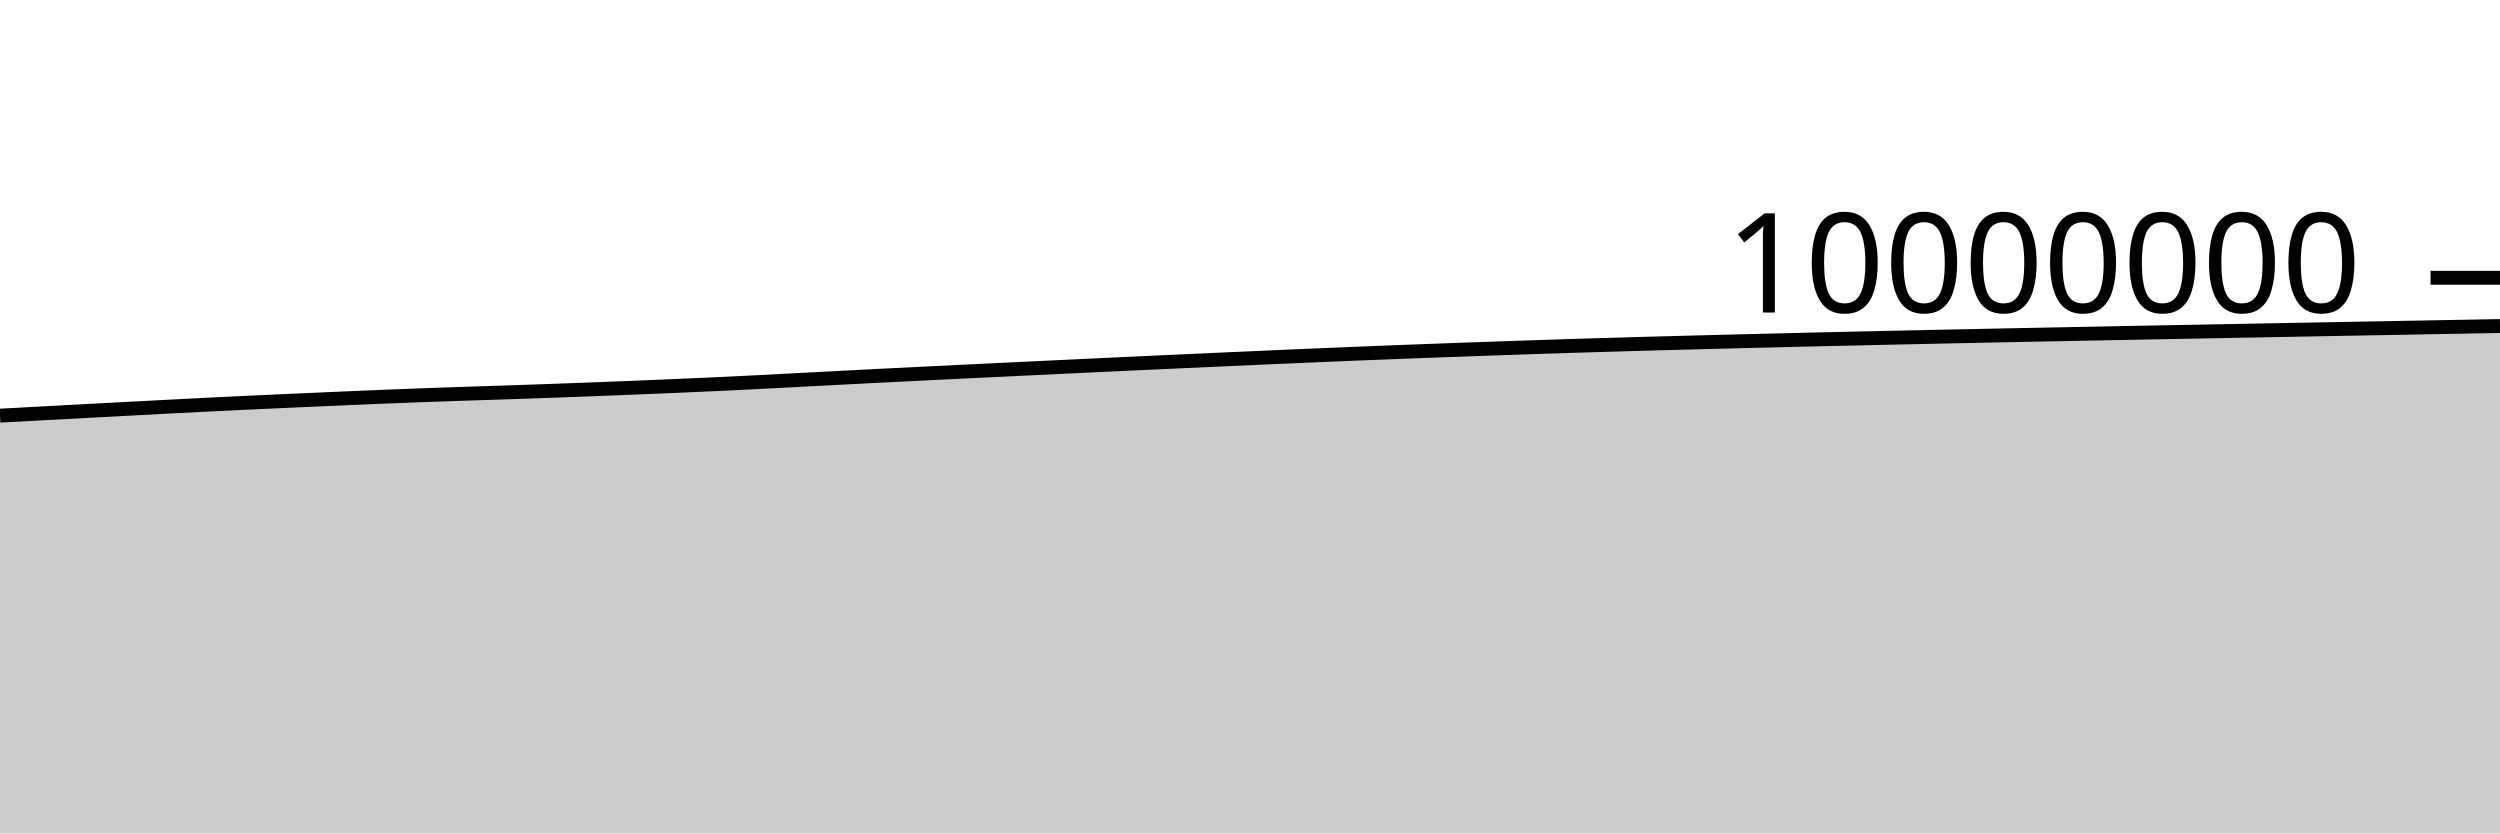
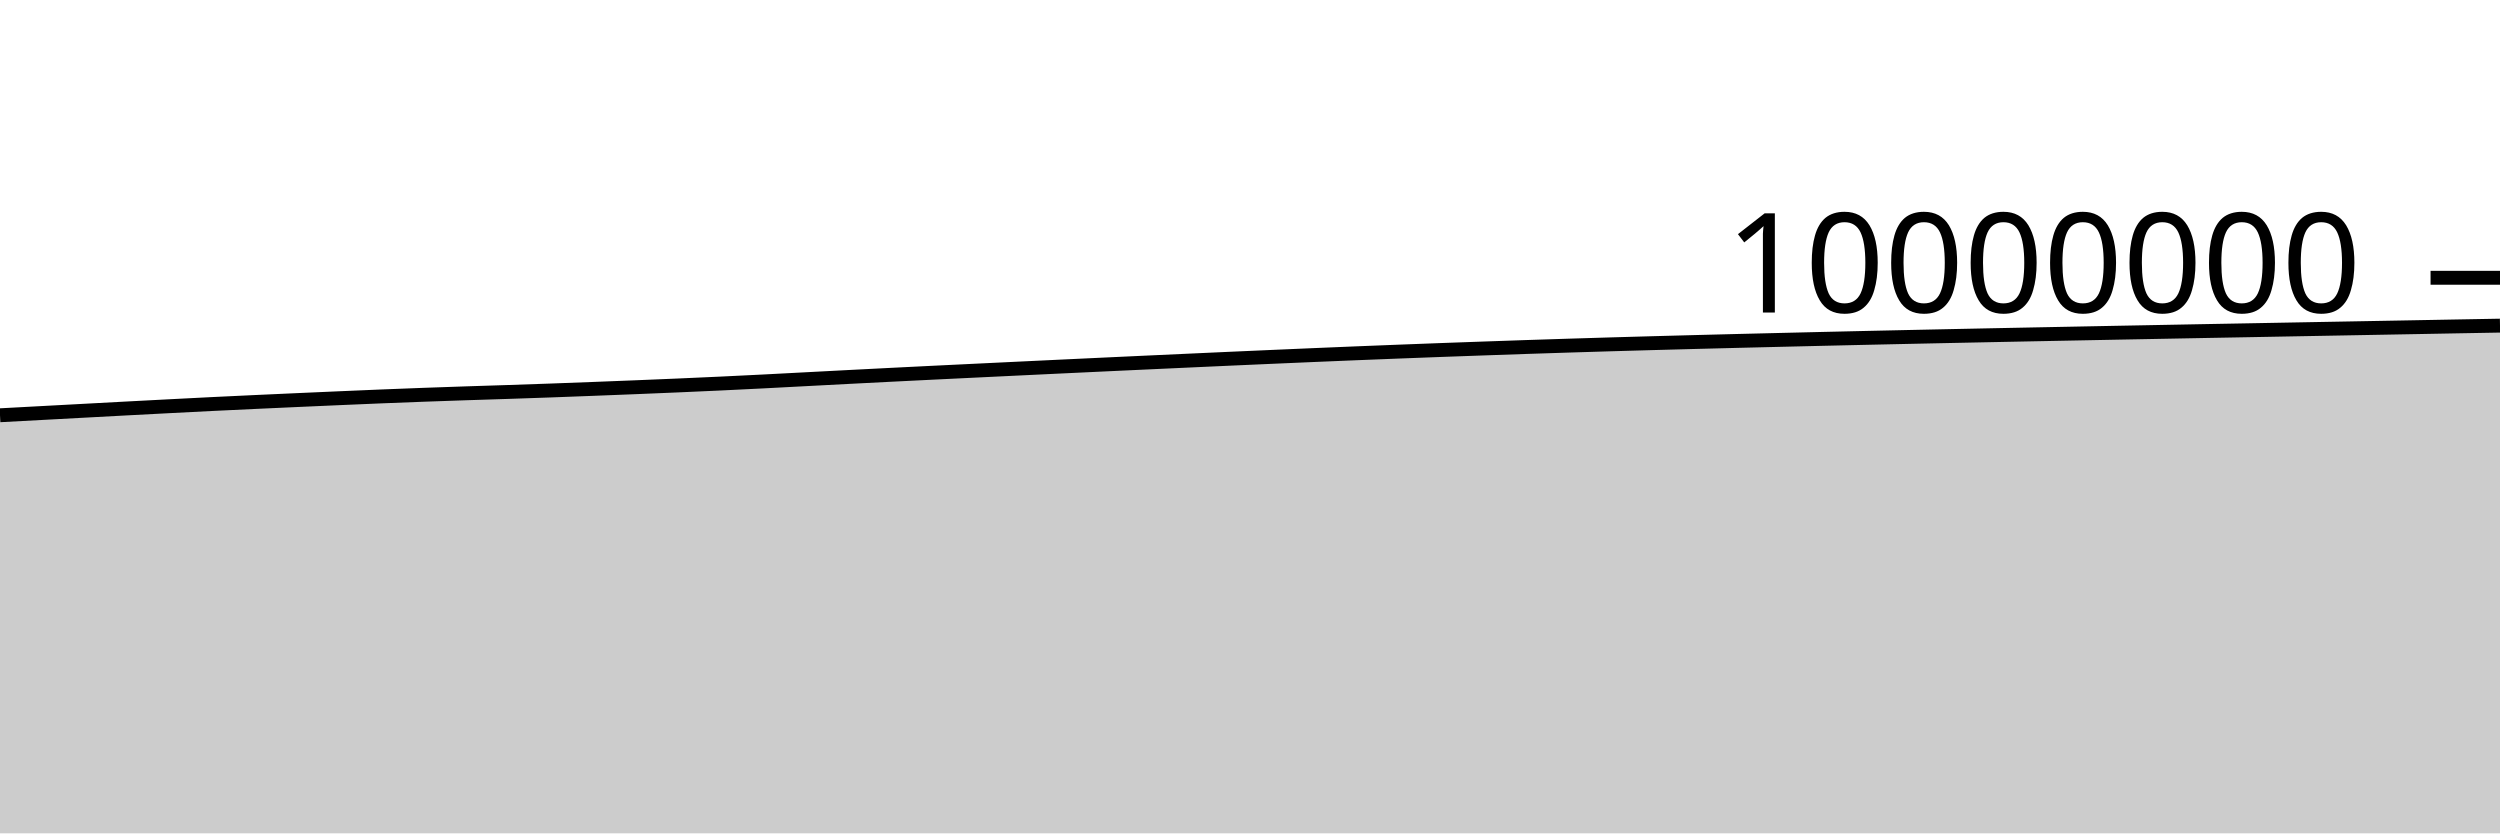
<svg xmlns="http://www.w3.org/2000/svg" viewBox="0 0 180 60">
  <g transform="translate(0,20)">
-     <path class="area" fill="rgba(0, 0, 0, 0.2)" d="M0,9.927C1.017,9.872,2.034,9.817,3.051,9.762C4.068,9.708,5.085,9.653,6.102,9.598C7.119,9.544,8.136,9.489,9.153,9.435C10.169,9.381,11.186,9.328,12.203,9.275C13.22,9.222,14.237,9.169,15.254,9.118C16.271,9.068,17.288,9.021,18.305,8.973C19.322,8.926,20.339,8.881,21.356,8.835C22.373,8.789,23.39,8.744,24.407,8.7C25.424,8.656,26.441,8.611,27.458,8.57C28.475,8.529,29.492,8.489,30.508,8.452C31.525,8.415,32.542,8.38,33.559,8.346C34.576,8.312,35.593,8.282,36.61,8.248C37.627,8.214,38.644,8.179,39.661,8.142C40.678,8.106,41.695,8.067,42.712,8.028C43.729,7.989,44.746,7.949,45.763,7.908C46.78,7.867,47.797,7.825,48.814,7.781C49.831,7.737,50.847,7.692,51.864,7.644C52.881,7.596,53.898,7.546,54.915,7.494C55.932,7.442,56.949,7.387,57.966,7.334C58.983,7.281,60,7.227,61.017,7.174C62.034,7.122,63.051,7.07,64.068,7.018C65.085,6.967,66.102,6.917,67.119,6.867C68.136,6.816,69.153,6.767,70.169,6.718C71.186,6.669,72.203,6.62,73.22,6.571C74.237,6.522,75.254,6.474,76.271,6.426C77.288,6.377,78.305,6.329,79.322,6.281C80.339,6.234,81.356,6.186,82.373,6.139C83.39,6.092,84.407,6.045,85.424,5.999C86.441,5.953,87.458,5.906,88.475,5.861C89.492,5.815,90.508,5.77,91.525,5.725C92.542,5.68,93.559,5.636,94.576,5.593C95.593,5.55,96.61,5.508,97.627,5.467C98.644,5.425,99.661,5.385,100.678,5.345C101.695,5.306,102.712,5.267,103.729,5.23C104.746,5.193,105.763,5.157,106.78,5.121C107.797,5.085,108.814,5.049,109.831,5.015C110.847,4.981,111.864,4.947,112.881,4.915C113.898,4.883,114.915,4.853,115.932,4.823C116.949,4.793,117.966,4.764,118.983,4.736C120,4.708,121.017,4.681,122.034,4.654C123.051,4.627,124.068,4.602,125.085,4.576C126.102,4.551,127.119,4.526,128.136,4.502C129.153,4.477,130.169,4.453,131.186,4.429C132.203,4.405,133.22,4.382,134.237,4.359C135.254,4.336,136.271,4.314,137.288,4.292C138.305,4.27,139.322,4.248,140.339,4.227C141.356,4.205,142.373,4.185,143.39,4.164C144.407,4.143,145.424,4.123,146.441,4.103C147.458,4.083,148.475,4.063,149.492,4.043C150.508,4.023,151.525,4.003,152.542,3.983C153.559,3.964,154.576,3.944,155.593,3.925C156.61,3.906,157.627,3.887,158.644,3.868C159.661,3.849,160.678,3.83,161.695,3.811C162.712,3.792,163.729,3.773,164.746,3.754C165.763,3.736,166.78,3.717,167.797,3.698C168.814,3.679,169.831,3.661,170.847,3.642C171.864,3.623,172.881,3.605,173.898,3.586C174.915,3.567,175.932,3.548,176.949,3.53C177.966,3.511,178.983,3.493,180,3.474L180,40C178.983,40,177.966,40,176.949,40C175.932,40,174.915,40,173.898,40C172.881,40,171.864,40,170.847,40C169.831,40,168.814,40,167.797,40C166.78,40,165.763,40,164.746,40C163.729,40,162.712,40,161.695,40C160.678,40,159.661,40,158.644,40C157.627,40,156.61,40,155.593,40C154.576,40,153.559,40,152.542,40C151.525,40,150.508,40,149.492,40C148.475,40,147.458,40,146.441,40C145.424,40,144.407,40,143.39,40C142.373,40,141.356,40,140.339,40C139.322,40,138.305,40,137.288,40C136.271,40,135.254,40,134.237,40C133.22,40,132.203,40,131.186,40C130.169,40,129.153,40,128.136,40C127.119,40,126.102,40,125.085,40C124.068,40,123.051,40,122.034,40C121.017,40,120,40,118.983,40C117.966,40,116.949,40,115.932,40C114.915,40,113.898,40,112.881,40C111.864,40,110.847,40,109.831,40C108.814,40,107.797,40,106.78,40C105.763,40,104.746,40,103.729,40C102.712,40,101.695,40,100.678,40C99.661,40,98.644,40,97.627,40C96.61,40,95.593,40,94.576,40C93.559,40,92.542,40,91.525,40C90.508,40,89.492,40,88.475,40C87.458,40,86.441,40,85.424,40C84.407,40,83.39,40,82.373,40C81.356,40,80.339,40,79.322,40C78.305,40,77.288,40,76.271,40C75.254,40,74.237,40,73.22,40C72.203,40,71.186,40,70.169,40C69.153,40,68.136,40,67.119,40C66.102,40,65.085,40,64.068,40C63.051,40,62.034,40,61.017,40C60,40,58.983,40,57.966,40C56.949,40,55.932,40,54.915,40C53.898,40,52.881,40,51.864,40C50.847,40,49.831,40,48.814,40C47.797,40,46.78,40,45.763,40C44.746,40,43.729,40,42.712,40C41.695,40,40.678,40,39.661,40C38.644,40,37.627,40,36.61,40C35.593,40,34.576,40,33.559,40C32.542,40,31.525,40,30.508,40C29.492,40,28.475,40,27.458,40C26.441,40,25.424,40,24.407,40C23.39,40,22.373,40,21.356,40C20.339,40,19.322,40,18.305,40C17.288,40,16.271,40,15.254,40C14.237,40,13.22,40,12.203,40C11.186,40,10.169,40,9.153,40C8.136,40,7.119,40,6.102,40C5.085,40,4.068,40,3.051,40C2.034,40,1.017,40,0,40Z" />
-     <path class="line" stroke="black" fill="none" d="M0,9.927C1.017,9.872,2.034,9.817,3.051,9.762C4.068,9.708,5.085,9.653,6.102,9.598C7.119,9.544,8.136,9.489,9.153,9.435C10.169,9.381,11.186,9.328,12.203,9.275C13.22,9.222,14.237,9.169,15.254,9.118C16.271,9.068,17.288,9.021,18.305,8.973C19.322,8.926,20.339,8.881,21.356,8.835C22.373,8.789,23.39,8.744,24.407,8.7C25.424,8.656,26.441,8.611,27.458,8.57C28.475,8.529,29.492,8.489,30.508,8.452C31.525,8.415,32.542,8.38,33.559,8.346C34.576,8.312,35.593,8.282,36.61,8.248C37.627,8.214,38.644,8.179,39.661,8.142C40.678,8.106,41.695,8.067,42.712,8.028C43.729,7.989,44.746,7.949,45.763,7.908C46.78,7.867,47.797,7.825,48.814,7.781C49.831,7.737,50.847,7.692,51.864,7.644C52.881,7.596,53.898,7.546,54.915,7.494C55.932,7.442,56.949,7.387,57.966,7.334C58.983,7.281,60,7.227,61.017,7.174C62.034,7.122,63.051,7.07,64.068,7.018C65.085,6.967,66.102,6.917,67.119,6.867C68.136,6.816,69.153,6.767,70.169,6.718C71.186,6.669,72.203,6.62,73.22,6.571C74.237,6.522,75.254,6.474,76.271,6.426C77.288,6.377,78.305,6.329,79.322,6.281C80.339,6.234,81.356,6.186,82.373,6.139C83.39,6.092,84.407,6.045,85.424,5.999C86.441,5.953,87.458,5.906,88.475,5.861C89.492,5.815,90.508,5.77,91.525,5.725C92.542,5.68,93.559,5.636,94.576,5.593C95.593,5.55,96.61,5.508,97.627,5.467C98.644,5.425,99.661,5.385,100.678,5.345C101.695,5.306,102.712,5.267,103.729,5.23C104.746,5.193,105.763,5.157,106.78,5.121C107.797,5.085,108.814,5.049,109.831,5.015C110.847,4.981,111.864,4.947,112.881,4.915C113.898,4.883,114.915,4.853,115.932,4.823C116.949,4.793,117.966,4.764,118.983,4.736C120,4.708,121.017,4.681,122.034,4.654C123.051,4.627,124.068,4.602,125.085,4.576C126.102,4.551,127.119,4.526,128.136,4.502C129.153,4.477,130.169,4.453,131.186,4.429C132.203,4.405,133.22,4.382,134.237,4.359C135.254,4.336,136.271,4.314,137.288,4.292C138.305,4.27,139.322,4.248,140.339,4.227C141.356,4.205,142.373,4.185,143.39,4.164C144.407,4.143,145.424,4.123,146.441,4.103C147.458,4.083,148.475,4.063,149.492,4.043C150.508,4.023,151.525,4.003,152.542,3.983C153.559,3.964,154.576,3.944,155.593,3.925C156.61,3.906,157.627,3.887,158.644,3.868C159.661,3.849,160.678,3.83,161.695,3.811C162.712,3.792,163.729,3.773,164.746,3.754C165.763,3.736,166.78,3.717,167.797,3.698C168.814,3.679,169.831,3.661,170.847,3.642C171.864,3.623,172.881,3.605,173.898,3.586C174.915,3.567,175.932,3.548,176.949,3.53C177.966,3.511,178.983,3.493,180,3.474" />
+     <path class="area" fill="rgba(0, 0, 0, 0.2)" d="M0,9.899C1.017,9.844,2.034,9.79,3.051,9.735C4.068,9.68,5.085,9.625,6.102,9.571C7.119,9.516,8.136,9.461,9.153,9.407C10.169,9.354,11.186,9.3,12.203,9.247C13.22,9.195,14.237,9.141,15.254,9.091C16.271,9.041,17.288,8.993,18.305,8.946C19.322,8.898,20.339,8.853,21.356,8.807C22.373,8.762,23.39,8.716,24.407,8.672C25.424,8.628,26.441,8.584,27.458,8.542C28.475,8.501,29.492,8.462,30.508,8.424C31.525,8.387,32.542,8.352,33.559,8.318C34.576,8.284,35.593,8.254,36.61,8.22C37.627,8.186,38.644,8.151,39.661,8.115C40.678,8.078,41.695,8.039,42.712,8C43.729,7.961,44.746,7.921,45.763,7.88C46.78,7.839,47.797,7.797,48.814,7.753C49.831,7.709,50.847,7.664,51.864,7.616C52.881,7.568,53.898,7.518,54.915,7.466C55.932,7.414,56.949,7.359,57.966,7.306C58.983,7.253,60,7.199,61.017,7.146C62.034,7.093,63.051,7.042,64.068,6.99C65.085,6.939,66.102,6.889,67.119,6.838C68.136,6.788,69.153,6.739,70.169,6.69C71.186,6.64,72.203,6.592,73.22,6.543C74.237,6.494,75.254,6.446,76.271,6.397C77.288,6.349,78.305,6.301,79.322,6.253C80.339,6.205,81.356,6.158,82.373,6.111C83.39,6.064,84.407,6.017,85.424,5.971C86.441,5.924,87.458,5.878,88.475,5.832C89.492,5.787,90.508,5.741,91.525,5.697C92.542,5.652,93.559,5.608,94.576,5.565C95.593,5.522,96.61,5.479,97.627,5.438C98.644,5.397,99.661,5.356,100.678,5.317C101.695,5.277,102.712,5.239,103.729,5.201C104.746,5.164,105.763,5.128,106.78,5.092C107.797,5.056,108.814,5.021,109.831,4.986C110.847,4.952,111.864,4.919,112.881,4.887C113.898,4.855,114.915,4.824,115.932,4.794C116.949,4.764,117.966,4.735,118.983,4.707C120,4.679,121.017,4.652,122.034,4.625C123.051,4.599,124.068,4.573,125.085,4.547C126.102,4.522,127.119,4.497,128.136,4.473C129.153,4.448,130.169,4.424,131.186,4.4C132.203,4.376,133.22,4.353,134.237,4.33C135.254,4.307,136.271,4.285,137.288,4.263C138.305,4.241,139.322,4.219,140.339,4.198C141.356,4.176,142.373,4.156,143.39,4.135C144.407,4.114,145.424,4.094,146.441,4.074C147.458,4.054,148.475,4.034,149.492,4.014C150.508,3.994,151.525,3.974,152.542,3.954C153.559,3.935,154.576,3.915,155.593,3.896C156.61,3.877,157.627,3.857,158.644,3.838C159.661,3.819,160.678,3.801,161.695,3.782C162.712,3.763,163.729,3.744,164.746,3.725C165.763,3.706,166.78,3.688,167.797,3.669C168.814,3.65,169.831,3.631,170.847,3.613C171.864,3.594,172.881,3.575,173.898,3.557C174.915,3.538,175.932,3.519,176.949,3.5C177.966,3.482,178.983,3.463,180,3.445L180,40C178.983,40,177.966,40,176.949,40C175.932,40,174.915,40,173.898,40C172.881,40,171.864,40,170.847,40C169.831,40,168.814,40,167.797,40C166.78,40,165.763,40,164.746,40C163.729,40,162.712,40,161.695,40C160.678,40,159.661,40,158.644,40C157.627,40,156.61,40,155.593,40C154.576,40,153.559,40,152.542,40C151.525,40,150.508,40,149.492,40C148.475,40,147.458,40,146.441,40C145.424,40,144.407,40,143.39,40C142.373,40,141.356,40,140.339,40C139.322,40,138.305,40,137.288,40C136.271,40,135.254,40,134.237,40C133.22,40,132.203,40,131.186,40C130.169,40,129.153,40,128.136,40C127.119,40,126.102,40,125.085,40C124.068,40,123.051,40,122.034,40C121.017,40,120,40,118.983,40C117.966,40,116.949,40,115.932,40C114.915,40,113.898,40,112.881,40C111.864,40,110.847,40,109.831,40C108.814,40,107.797,40,106.78,40C105.763,40,104.746,40,103.729,40C102.712,40,101.695,40,100.678,40C99.661,40,98.644,40,97.627,40C96.61,40,95.593,40,94.576,40C93.559,40,92.542,40,91.525,40C90.508,40,89.492,40,88.475,40C87.458,40,86.441,40,85.424,40C84.407,40,83.39,40,82.373,40C81.356,40,80.339,40,79.322,40C78.305,40,77.288,40,76.271,40C75.254,40,74.237,40,73.22,40C72.203,40,71.186,40,70.169,40C69.153,40,68.136,40,67.119,40C66.102,40,65.085,40,64.068,40C63.051,40,62.034,40,61.017,40C60,40,58.983,40,57.966,40C56.949,40,55.932,40,54.915,40C53.898,40,52.881,40,51.864,40C50.847,40,49.831,40,48.814,40C47.797,40,46.78,40,45.763,40C44.746,40,43.729,40,42.712,40C41.695,40,40.678,40,39.661,40C38.644,40,37.627,40,36.61,40C35.593,40,34.576,40,33.559,40C32.542,40,31.525,40,30.508,40C29.492,40,28.475,40,27.458,40C26.441,40,25.424,40,24.407,40C23.39,40,22.373,40,21.356,40C20.339,40,19.322,40,18.305,40C17.288,40,16.271,40,15.254,40C14.237,40,13.22,40,12.203,40C11.186,40,10.169,40,9.153,40C8.136,40,7.119,40,6.102,40C5.085,40,4.068,40,3.051,40C2.034,40,1.017,40,0,40Z" />
+     <path class="line" stroke="black" fill="none" d="M0,9.899C1.017,9.844,2.034,9.79,3.051,9.735C4.068,9.68,5.085,9.625,6.102,9.571C7.119,9.516,8.136,9.461,9.153,9.407C10.169,9.354,11.186,9.3,12.203,9.247C13.22,9.195,14.237,9.141,15.254,9.091C16.271,9.041,17.288,8.993,18.305,8.946C19.322,8.898,20.339,8.853,21.356,8.807C22.373,8.762,23.39,8.716,24.407,8.672C25.424,8.628,26.441,8.584,27.458,8.542C28.475,8.501,29.492,8.462,30.508,8.424C31.525,8.387,32.542,8.352,33.559,8.318C34.576,8.284,35.593,8.254,36.61,8.22C37.627,8.186,38.644,8.151,39.661,8.115C40.678,8.078,41.695,8.039,42.712,8C43.729,7.961,44.746,7.921,45.763,7.88C46.78,7.839,47.797,7.797,48.814,7.753C49.831,7.709,50.847,7.664,51.864,7.616C52.881,7.568,53.898,7.518,54.915,7.466C55.932,7.414,56.949,7.359,57.966,7.306C58.983,7.253,60,7.199,61.017,7.146C62.034,7.093,63.051,7.042,64.068,6.99C65.085,6.939,66.102,6.889,67.119,6.838C68.136,6.788,69.153,6.739,70.169,6.69C71.186,6.64,72.203,6.592,73.22,6.543C74.237,6.494,75.254,6.446,76.271,6.397C77.288,6.349,78.305,6.301,79.322,6.253C80.339,6.205,81.356,6.158,82.373,6.111C83.39,6.064,84.407,6.017,85.424,5.971C86.441,5.924,87.458,5.878,88.475,5.832C89.492,5.787,90.508,5.741,91.525,5.697C92.542,5.652,93.559,5.608,94.576,5.565C95.593,5.522,96.61,5.479,97.627,5.438C98.644,5.397,99.661,5.356,100.678,5.317C101.695,5.277,102.712,5.239,103.729,5.201C104.746,5.164,105.763,5.128,106.78,5.092C107.797,5.056,108.814,5.021,109.831,4.986C110.847,4.952,111.864,4.919,112.881,4.887C113.898,4.855,114.915,4.824,115.932,4.794C116.949,4.764,117.966,4.735,118.983,4.707C120,4.679,121.017,4.652,122.034,4.625C123.051,4.599,124.068,4.573,125.085,4.547C126.102,4.522,127.119,4.497,128.136,4.473C129.153,4.448,130.169,4.424,131.186,4.4C132.203,4.376,133.22,4.353,134.237,4.33C135.254,4.307,136.271,4.285,137.288,4.263C138.305,4.241,139.322,4.219,140.339,4.198C141.356,4.176,142.373,4.156,143.39,4.135C144.407,4.114,145.424,4.094,146.441,4.074C147.458,4.054,148.475,4.034,149.492,4.014C150.508,3.994,151.525,3.974,152.542,3.954C153.559,3.935,154.576,3.915,155.593,3.896C156.61,3.877,157.627,3.857,158.644,3.838C159.661,3.819,160.678,3.801,161.695,3.782C162.712,3.763,163.729,3.744,164.746,3.725C165.763,3.706,166.78,3.688,167.797,3.669C168.814,3.65,169.831,3.631,170.847,3.613C171.864,3.594,172.881,3.575,173.898,3.557C174.915,3.538,175.932,3.519,176.949,3.5C177.966,3.482,178.983,3.463,180,3.445" />
    <path class="axis-ceiling" stroke-width="1" stroke="black" fill="none" d="M175,0L180,0" />
    <text class="axis-ceiling-label" font-family="sans-serif" text-anchor="end" font-size="10px" x="170" y="2.5">10000000</text>
  </g>
</svg>
